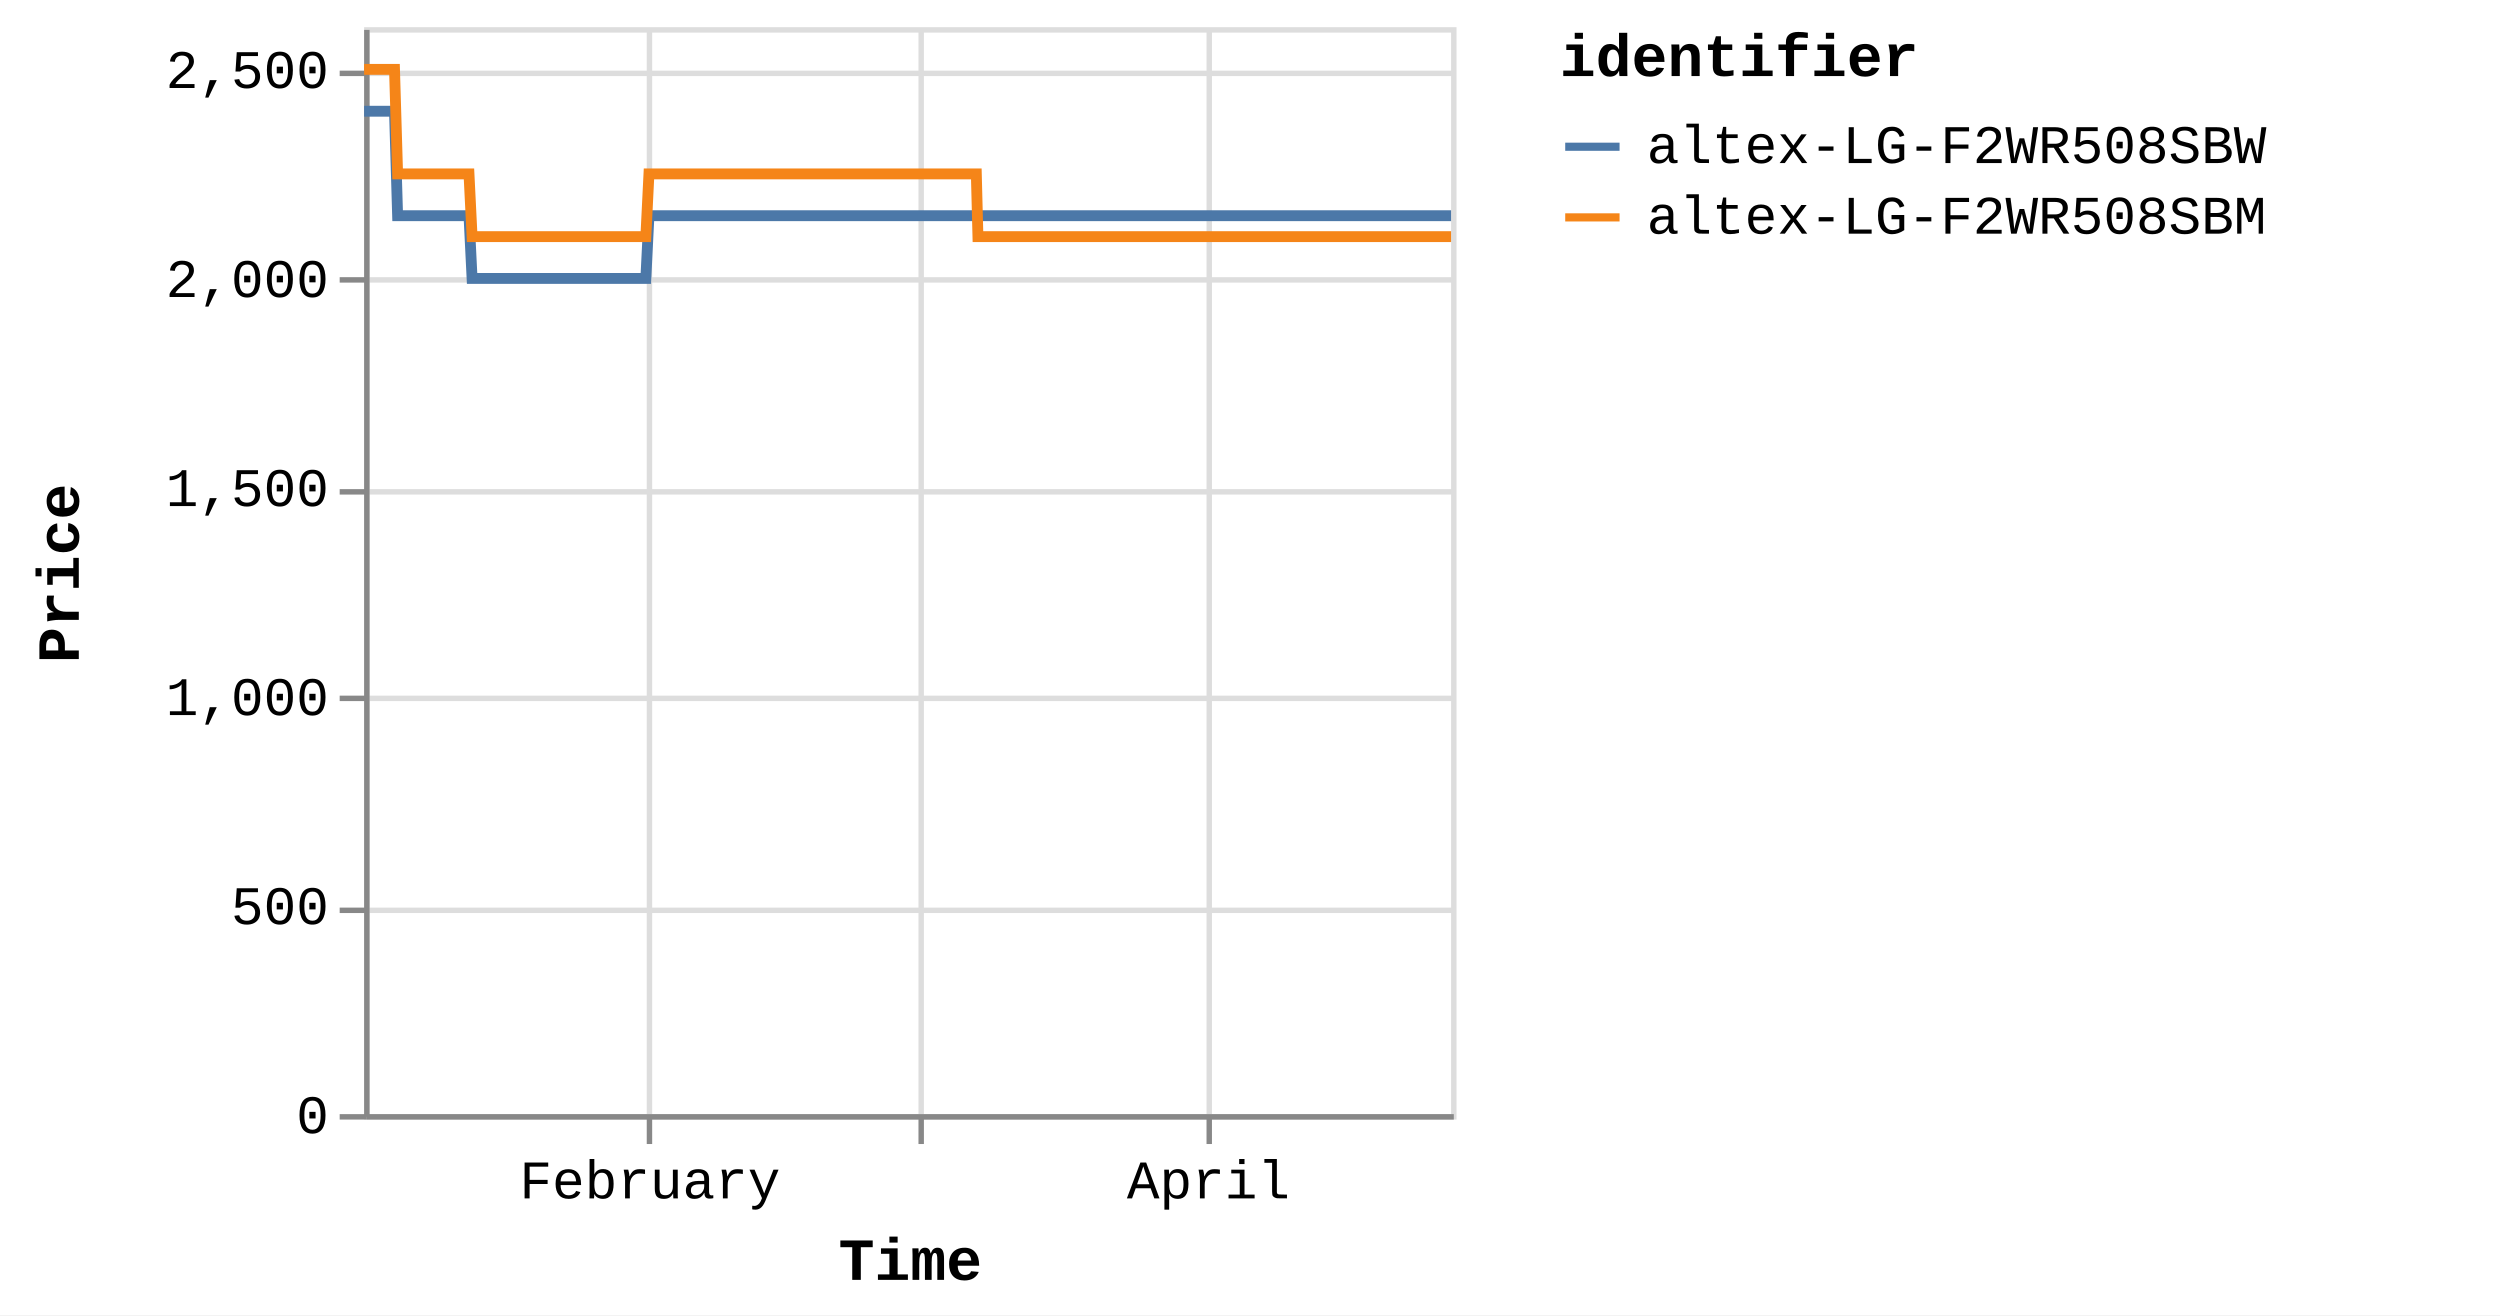
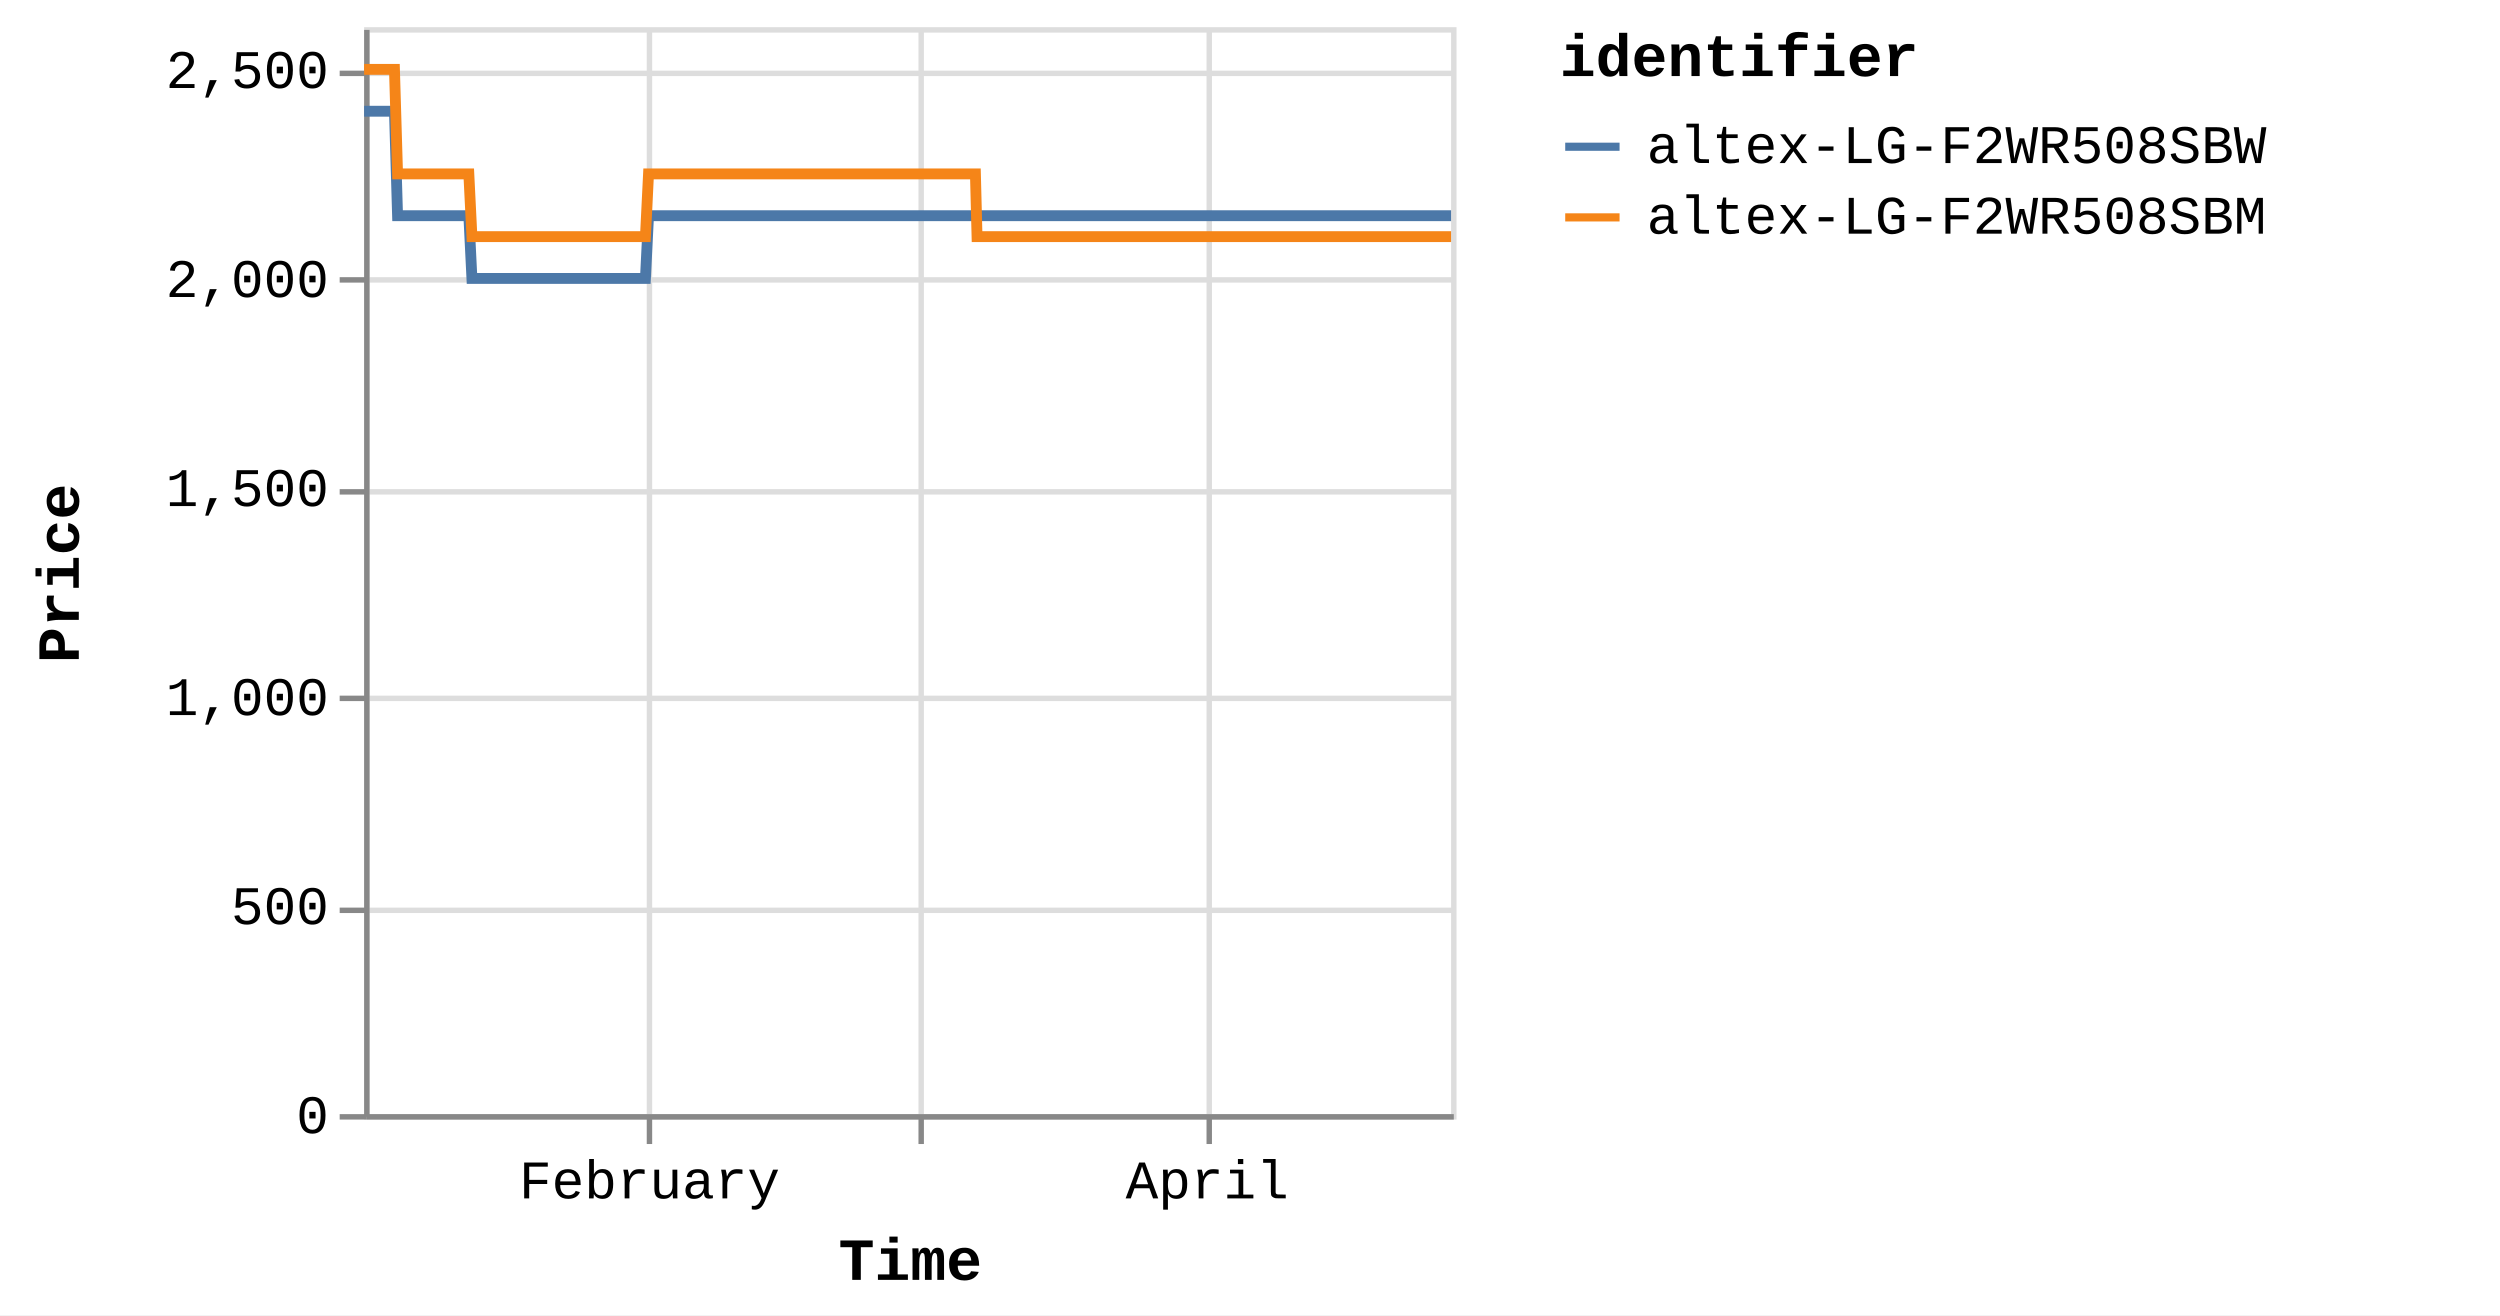
<svg xmlns="http://www.w3.org/2000/svg" version="1.1" class="marks" width="460" height="242" viewBox="0 0 460 242">
  <rect width="460" height="242" fill="white" />
  <g fill="none" stroke-miterlimit="10" transform="translate(67,5)">
    <g class="mark-group role-frame root" role="graphics-object" aria-roledescription="group mark container">
      <g transform="translate(0,0)">
        <path class="background" aria-hidden="true" d="M0.5,0.5h200v200h-200Z" stroke="#ddd" />
        <g>
          <g class="mark-group role-axis" aria-hidden="true">
            <g transform="translate(0.5,200.5)">
              <path class="background" aria-hidden="true" d="M0,0h0v0h0Z" pointer-events="none" />
              <g>
                <g class="mark-rule role-axis-grid" pointer-events="none">
                  <line transform="translate(52,-200)" x2="0" y2="200" stroke="#ddd" stroke-width="1" opacity="1" />
                  <line transform="translate(102,-200)" x2="0" y2="200" stroke="#ddd" stroke-width="1" opacity="1" />
                  <line transform="translate(155,-200)" x2="0" y2="200" stroke="#ddd" stroke-width="1" opacity="1" />
                </g>
              </g>
              <path class="foreground" aria-hidden="true" d="" pointer-events="none" display="none" />
            </g>
          </g>
          <g class="mark-group role-axis" aria-hidden="true">
            <g transform="translate(0.5,0.5)">
              <path class="background" aria-hidden="true" d="M0,0h0v0h0Z" pointer-events="none" />
              <g>
                <g class="mark-rule role-axis-grid" pointer-events="none">
                  <line transform="translate(0,200)" x2="200" y2="0" stroke="#ddd" stroke-width="1" opacity="1" />
                  <line transform="translate(0,162)" x2="200" y2="0" stroke="#ddd" stroke-width="1" opacity="1" />
                  <line transform="translate(0,123)" x2="200" y2="0" stroke="#ddd" stroke-width="1" opacity="1" />
                  <line transform="translate(0,85)" x2="200" y2="0" stroke="#ddd" stroke-width="1" opacity="1" />
                  <line transform="translate(0,46)" x2="200" y2="0" stroke="#ddd" stroke-width="1" opacity="1" />
                  <line transform="translate(0,8)" x2="200" y2="0" stroke="#ddd" stroke-width="1" opacity="1" />
                </g>
              </g>
              <path class="foreground" aria-hidden="true" d="" pointer-events="none" display="none" />
            </g>
          </g>
-           <g class="mark-group role-axis" role="graphics-symbol" aria-roledescription="axis" aria-label="X-axis titled 'Time' for a time scale with values from Monday, 01 January 2024, 2:19:43 PM to Saturday, 27 April 2024, 8:38:08 AM">
+           <g class="mark-group role-axis" role="graphics-symbol" aria-roledescription="axis" aria-label="X-axis titled 'Time' for a time scale with values from Monday, 01 January 2024, 2:19:43 PM to Saturday, 27 April 2024, 12:46:47 PM">
            <g transform="translate(0.5,200.5)">
              <path class="background" aria-hidden="true" d="M0,0h0v0h0Z" pointer-events="none" />
              <g>
                <g class="mark-rule role-axis-tick" pointer-events="none">
                  <line transform="translate(52,0)" x2="0" y2="5" stroke="#888" stroke-width="1" opacity="1" />
                  <line transform="translate(102,0)" x2="0" y2="5" stroke="#888" stroke-width="1" opacity="1" />
                  <line transform="translate(155,0)" x2="0" y2="5" stroke="#888" stroke-width="1" opacity="1" />
                </g>
                <g class="mark-text role-axis-label" pointer-events="none">
-                   <text text-anchor="middle" transform="translate(52.07647,15)" font-family="Liberation Mono" font-size="10px" fill="#000" opacity="1">February</text>
-                   <text text-anchor="middle" transform="translate(101.7498,15)" font-family="Liberation Mono" font-size="10px" fill="#000" opacity="0">March</text>
-                   <text text-anchor="middle" transform="translate(154.8489,15)" font-family="Liberation Mono" font-size="10px" fill="#000" opacity="1">April</text>
+                   <text text-anchor="middle" transform="translate(51.99957,15)" font-family="Liberation Mono" font-size="10px" fill="#000" opacity="1">February</text>
+                   <text text-anchor="middle" transform="translate(101.5996,15)" font-family="Liberation Mono" font-size="10px" fill="#000" opacity="0">March</text>
+                   <text text-anchor="middle" transform="translate(154.6203,15)" font-family="Liberation Mono" font-size="10px" fill="#000" opacity="1">April</text>
                </g>
                <g class="mark-rule role-axis-domain" pointer-events="none">
                  <line transform="translate(0,0)" x2="200" y2="0" stroke="#888" stroke-width="1" opacity="1" />
                </g>
                <g class="mark-text role-axis-title" pointer-events="none">
                  <text text-anchor="middle" transform="translate(100,30)" font-family="Liberation Mono" font-size="11px" font-weight="bold" fill="#000" opacity="1">Time</text>
                </g>
              </g>
              <path class="foreground" aria-hidden="true" d="" pointer-events="none" display="none" />
            </g>
          </g>
          <g class="mark-group role-axis" role="graphics-symbol" aria-roledescription="axis" aria-label="Y-axis titled 'Price' for a linear scale with values from 0 to 2,600">
            <g transform="translate(0.5,0.5)">
              <path class="background" aria-hidden="true" d="M0,0h0v0h0Z" pointer-events="none" />
              <g>
                <g class="mark-rule role-axis-tick" pointer-events="none">
                  <line transform="translate(0,200)" x2="-5" y2="0" stroke="#888" stroke-width="1" opacity="1" />
                  <line transform="translate(0,162)" x2="-5" y2="0" stroke="#888" stroke-width="1" opacity="1" />
                  <line transform="translate(0,123)" x2="-5" y2="0" stroke="#888" stroke-width="1" opacity="1" />
                  <line transform="translate(0,85)" x2="-5" y2="0" stroke="#888" stroke-width="1" opacity="1" />
                  <line transform="translate(0,46)" x2="-5" y2="0" stroke="#888" stroke-width="1" opacity="1" />
                  <line transform="translate(0,8)" x2="-5" y2="0" stroke="#888" stroke-width="1" opacity="1" />
                </g>
                <g class="mark-text role-axis-label" pointer-events="none">
                  <text text-anchor="end" transform="translate(-7,203)" font-family="Liberation Mono" font-size="10px" fill="#000" opacity="1">0</text>
                  <text text-anchor="end" transform="translate(-7,164.5385)" font-family="Liberation Mono" font-size="10px" fill="#000" opacity="1">500</text>
                  <text text-anchor="end" transform="translate(-7,126.0769)" font-family="Liberation Mono" font-size="10px" fill="#000" opacity="1">1,000</text>
                  <text text-anchor="end" transform="translate(-7,87.61538)" font-family="Liberation Mono" font-size="10px" fill="#000" opacity="1">1,500</text>
                  <text text-anchor="end" transform="translate(-7,49.15385)" font-family="Liberation Mono" font-size="10px" fill="#000" opacity="1">2,000</text>
                  <text text-anchor="end" transform="translate(-7,10.69231)" font-family="Liberation Mono" font-size="10px" fill="#000" opacity="1">2,500</text>
                </g>
                <g class="mark-rule role-axis-domain" pointer-events="none">
                  <line transform="translate(0,200)" x2="0" y2="-200" stroke="#888" stroke-width="1" opacity="1" />
                </g>
                <g class="mark-text role-axis-title" pointer-events="none">
                  <text text-anchor="middle" transform="translate(-51,100) rotate(-90) translate(0,-2)" font-family="Liberation Mono" font-size="11px" font-weight="bold" fill="#000" opacity="1">Price</text>
                </g>
              </g>
              <path class="foreground" aria-hidden="true" d="" pointer-events="none" display="none" />
            </g>
          </g>
          <g class="mark-group role-scope pathgroup" role="graphics-object" aria-roledescription="group mark container">
            <g transform="translate(0,0)">
              <path class="background" aria-hidden="true" d="M0,0h200v200h-200Z" />
              <g>
                <g class="mark-line role-mark marks" role="graphics-object" aria-roledescription="line mark container">
-                   <path aria-label="Time: Jan 01, 2024; Price: 2399; identifier: altex-LG-F2WR508SBW" role="graphics-symbol" aria-roledescription="line mark" d="M0,15.462L0.179,15.462L0.451,15.462L1.022,15.462L1.307,15.462L1.607,15.462L1.88,15.462L2.163,15.462L2.735,15.462L3.02,15.462L3.321,15.462L3.593,15.462L3.876,15.462L4.447,15.462L4.733,15.462L5.033,15.462L5.308,15.462L5.589,15.462L6.161,34.692L6.446,34.692L6.746,34.692L7.02,34.692L7.302,34.692L7.873,34.692L8.159,34.692L8.458,34.692L8.732,34.692L9.015,34.692L9.587,34.692L9.871,34.692L10.17,34.692L10.445,34.692L10.728,34.692L11.3,34.692L11.586,34.692L11.887,34.692L12.16,34.692L12.44,34.692L13.014,34.692L13.299,34.692L13.603,34.692L13.873,34.692L14.153,34.692L14.726,34.692L15.012,34.692L15.312,34.692L15.585,34.692L15.866,34.692L16.439,34.692L16.724,34.692L17.026,34.692L17.299,34.692L17.579,34.692L18.151,34.692L18.437,34.692L18.737,34.692L19.011,34.692L19.292,34.692L19.863,46.231L20.148,46.231L20.448,46.231L20.722,46.231L21.005,46.231L21.577,46.231L21.861,46.231L22.16,46.231L22.434,46.231L22.718,46.231L23.291,46.231L23.577,46.231L23.878,46.231L24.15,46.231L24.431,46.231L25.003,46.231L25.29,46.231L25.59,46.231L25.864,46.231L26.143,46.231L26.716,46.231L27.002,46.231L27.303,46.231L27.576,46.231L27.856,46.231L28.428,46.231L28.714,46.231L29.015,46.231L29.288,46.231L29.57,46.231L30.142,46.231L30.427,46.231L30.728,46.231L31.002,46.231L31.282,46.231L31.854,46.231L32.138,46.231L32.438,46.231L32.713,46.231L32.995,46.231L33.566,46.231L33.852,46.231L34.151,46.231L34.425,46.231L34.708,46.231L35.282,46.231L35.568,46.231L35.869,46.231L36.14,46.231L36.421,46.231L36.993,46.231L37.28,46.231L37.581,46.231L37.854,46.231L38.134,46.231L38.707,46.231L38.993,46.231L39.294,46.231L39.566,46.231L39.847,46.231L40.42,46.231L40.705,46.231L41.007,46.231L41.28,46.231L41.559,46.231L42.131,46.231L42.418,46.231L42.714,46.231L42.987,46.231L43.273,46.231L43.843,46.231L44.129,46.231L44.422,46.231L44.7,46.231L44.985,46.231L45.556,46.231L45.842,46.231L46.136,46.231L46.413,46.231L46.698,46.231L47.269,46.231L47.555,46.231L47.852,46.231L48.126,46.231L48.411,46.231L48.981,46.231L49.267,46.231L49.564,46.231L49.842,46.231L50.123,46.231L50.694,46.231L50.98,46.231L51.277,46.231L51.551,46.231L51.836,46.231L52.407,34.692L52.693,34.692L52.99,34.692L53.264,34.692L53.549,34.692L54.121,34.692L54.406,34.692L54.703,34.692L54.976,34.692L55.262,34.692L55.833,34.692L56.119,34.692L56.413,34.692L56.69,34.692L56.976,34.692L57.548,34.692L57.832,34.692L58.126,34.692L58.402,34.692L58.688,34.692L59.259,34.692L59.546,34.692L59.842,34.692L60.116,34.692L60.401,34.692L60.972,34.692L61.257,34.692L61.555,34.692L61.829,34.692L62.114,34.692L62.685,34.692L62.971,34.692L63.267,34.692L63.543,34.692L63.827,34.692L64.398,34.692L64.684,34.692L64.98,34.692L65.255,34.692L65.539,34.692L66.111,34.692L66.397,34.692L66.692,34.692L66.968,34.692L67.253,34.692L67.823,34.692L68.109,34.692L68.404,34.692L68.68,34.692L68.965,34.692L69.538,34.692L69.822,34.692L70.116,34.692L70.393,34.692L70.678,34.692L71.249,34.692L71.535,34.692L71.833,34.692L72.106,34.692L72.391,34.692L72.962,34.692L73.248,34.692L73.544,34.692L73.823,34.692L74.104,34.692L74.675,34.692L74.961,34.692L75.258,34.692L75.532,34.692L75.816,34.692L76.673,34.692L76.97,34.692L77.245,34.692L77.53,34.692L78.101,34.692L78.386,34.692L78.683,34.692L78.959,34.692L79.243,34.692L79.814,34.692L80.099,34.692L80.393,34.692L80.67,34.692L80.955,34.692L81.527,34.692L81.813,34.692L82.107,34.692L82.383,34.692L82.669,34.692L83.239,34.692L83.526,34.692L83.823,34.692L84.099,34.692L84.381,34.692L84.953,34.692L85.238,34.692L85.534,34.692L85.81,34.692L86.095,34.692L86.665,34.692L86.951,34.692L87.248,34.692L87.523,34.692L87.807,34.692L88.378,34.692L88.663,34.692L88.96,34.692L89.236,34.692L89.52,34.692L90.091,34.692L90.376,34.692L90.672,34.692L90.947,34.692L91.234,34.692L91.804,34.692L92.089,34.692L92.383,34.692L92.66,34.692L92.945,34.692L93.516,34.692L93.803,34.692L94.096,34.692L94.375,34.692L94.658,34.692L95.229,34.692L95.516,34.692L95.812,34.692L96.087,34.692L96.371,34.692L96.942,34.692L97.228,34.692L97.524,34.692L97.8,34.692L98.084,34.692L98.655,34.692L98.941,34.692L99.237,34.692L99.513,34.692L99.797,34.692L100.368,34.692L100.653,34.692L100.949,34.692L101.224,34.692L101.51,34.692L102.081,34.692L102.367,34.692L102.663,34.692L102.938,34.692L103.223,34.692L103.794,34.692L104.079,34.692L104.376,34.692L104.65,34.692L104.936,34.692L105.507,34.692L105.792,34.692L106.086,34.692L106.363,34.692L106.649,34.692L107.246,34.692L107.636,34.692L107.806,34.692L108.078,34.692L108.362,34.692L108.932,34.692L109.218,34.692L109.516,34.692L109.789,34.692L110.074,34.692L110.645,34.692L110.933,34.692L111.229,34.692L111.504,34.692L111.787,34.692L112.358,34.692L112.644,34.692L112.94,34.692L113.215,34.692L113.5,34.692L114.071,34.692L114.361,34.692L114.653,34.692L114.927,34.692L115.213,34.692L115.784,34.692L116.07,34.692L116.363,34.692L116.642,34.692L116.925,34.692L117.497,34.692L117.784,34.692L118.076,34.692L118.354,34.692L118.638,34.692L119.211,34.692L119.495,34.692L119.793,34.692L120.068,34.692L120.352,34.692L120.923,34.692L121.208,34.692L121.505,34.692L121.781,34.692L122.064,34.692L122.636,34.692L122.923,34.692L123.219,34.692L123.492,34.692L123.777,34.692L124.348,34.692L124.634,34.692L124.932,34.692L125.206,34.692L125.49,34.692L126.061,34.692L126.349,34.692L126.643,34.692L126.918,34.692L127.203,34.692L127.774,34.692L128.061,34.692L128.355,34.692L128.631,34.692L128.917,34.692L129.487,34.692L129.774,34.692L130.068,34.692L130.343,34.692L130.629,34.692L131.2,34.692L131.485,34.692L131.785,34.692L132.059,34.692L132.343,34.692L132.914,34.692L133.198,34.692L133.495,34.692L133.773,34.692L134.054,34.692L134.625,34.692L134.912,34.692L135.208,34.692L135.486,34.692L135.769,34.692L136.338,34.692L136.625,34.692L136.922,34.692L137.199,34.692L137.48,34.692L138.051,34.692L138.337,34.692L138.634,34.692L138.909,34.692L139.194,34.692L139.764,34.692L140.049,34.692L140.346,34.692L140.62,34.692L140.906,34.692L141.477,34.692L141.763,34.692L142.06,34.692L142.333,34.692L142.619,34.692L143.19,34.692L143.475,34.692L143.773,34.692L144.047,34.692L144.332,34.692L144.903,34.692L145.19,34.692L145.486,34.692L145.762,34.692L146.045,34.692L146.618,34.692L146.902,34.692L147.2,34.692L147.476,34.692L147.758,34.692L148.328,34.692L148.614,34.692L148.912,34.692L149.187,34.692L149.47,34.692L150.042,34.692L150.327,34.692L150.625,34.692L150.899,34.692L151.183,34.692L151.754,34.692L152.04,34.692L152.334,34.692L152.612,34.692L152.897,34.692L153.468,34.692L153.754,34.692L154.049,34.692L154.325,34.692L154.609,34.692L155.18,34.692L155.468,34.692L155.765,34.692L156.041,34.692L156.322,34.692L156.894,34.692L157.179,34.692L157.478,34.692L157.752,34.692L158.034,34.692L158.606,34.692L158.891,34.692L159.189,34.692L159.465,34.692L159.748,34.692L160.32,34.692L160.605,34.692L160.902,34.692L161.177,34.692L161.461,34.692L162.034,34.692L162.614,34.692L162.89,34.692L163.175,34.692L163.745,34.692L164.031,34.692L164.325,34.692L164.601,34.692L164.886,34.692L165.457,34.692L165.743,34.692L166.038,34.692L166.314,34.692L166.599,34.692L167.171,34.692L167.455,34.692L167.754,34.692L168.029,34.692L168.312,34.692L168.883,34.692L169.168,34.692L169.467,34.692L169.742,34.692L170.025,34.692L170.596,34.692L170.883,34.692L171.18,34.692L171.457,34.692L171.74,34.692L172.31,34.692L172.597,34.692L172.893,34.692L173.452,34.692L174.023,34.692L174.309,34.692L174.605,34.692L174.878,34.692L175.164,34.692L175.734,34.692L176.02,34.692L176.311,34.692L176.591,34.692L176.876,34.692L177.474,34.692L177.912,34.692L178.181,34.692L178.735,34.692L179.165,34.692L179.446,34.692L179.74,34.692L180.017,34.692L180.302,34.692L180.873,34.692L181.159,34.692L181.458,34.692L181.729,34.692L182.015,34.692L182.586,34.692L182.871,34.692L183.171,34.692L183.446,34.692L183.729,34.692L184.585,34.692L184.883,34.692L185.157,34.692L185.442,34.692L186.012,34.692L186.298,34.692L186.595,34.692L186.871,34.692L187.154,34.692L187.725,34.692L188.01,34.692L188.306,34.692L188.582,34.692L188.866,34.692L189.438,34.692L189.724,34.692L190.02,34.692L190.294,34.692L190.58,34.692L191.15,34.692L191.437,34.692L191.736,34.692L192.009,34.692L192.292,34.692L192.863,34.692L193.149,34.692L193.449,34.692L193.722,34.692L194.006,34.692L194.576,34.692L194.864,34.692L195.169,34.692L195.434,34.692L195.719,34.692L196.289,34.692L196.576,34.692L196.866,34.692L197.147,34.692L197.432,34.692L198.002,34.692L198.289,34.692L198.586,34.692L198.86,34.692L199.145,34.692L199.715,34.692L200,34.692" stroke="#4c78a8" stroke-width="2" />
+                   <path aria-label="Time: Jan 01, 2024; Price: 2399; identifier: altex-LG-F2WR508SBW" role="graphics-symbol" aria-roledescription="line mark" d="M0,15.462L0.179,15.462L0.45,15.462L1.02,15.462L1.305,15.462L1.605,15.462L1.877,15.462L2.16,15.462L2.73,15.462L3.016,15.462L3.316,15.462L3.588,15.462L3.87,15.462L4.441,15.462L4.726,15.462L5.026,15.462L5.3,15.462L5.581,15.462L6.152,34.692L6.437,34.692L6.736,34.692L7.01,34.692L7.291,34.692L7.862,34.692L8.146,34.692L8.445,34.692L8.719,34.692L9.001,34.692L9.573,34.692L9.857,34.692L10.155,34.692L10.429,34.692L10.712,34.692L11.283,34.692L11.569,34.692L11.869,34.692L12.142,34.692L12.422,34.692L12.994,34.692L13.279,34.692L13.583,34.692L13.853,34.692L14.132,34.692L14.704,34.692L14.99,34.692L15.29,34.692L15.562,34.692L15.843,34.692L16.414,34.692L16.7,34.692L17,34.692L17.273,34.692L17.553,34.692L18.125,34.692L18.41,34.692L18.709,34.692L18.983,34.692L19.264,34.692L19.834,46.231L20.119,46.231L20.417,46.231L20.691,46.231L20.974,46.231L21.546,46.231L21.829,46.231L22.127,46.231L22.401,46.231L22.684,46.231L23.256,46.231L23.542,46.231L23.843,46.231L24.115,46.231L24.394,46.231L24.966,46.231L25.252,46.231L25.552,46.231L25.825,46.231L26.105,46.231L26.676,46.231L26.963,46.231L27.263,46.231L27.535,46.231L27.815,46.231L28.386,46.231L28.672,46.231L28.972,46.231L29.244,46.231L29.526,46.231L30.097,46.231L30.382,46.231L30.683,46.231L30.956,46.231L31.236,46.231L31.807,46.231L32.091,46.231L32.39,46.231L32.665,46.231L32.947,46.231L33.517,46.231L33.802,46.231L34.1,46.231L34.374,46.231L34.657,46.231L35.23,46.231L35.515,46.231L35.816,46.231L36.087,46.231L36.367,46.231L36.939,46.231L37.225,46.231L37.526,46.231L37.798,46.231L38.077,46.231L38.649,46.231L38.935,46.231L39.236,46.231L39.508,46.231L39.788,46.231L40.36,46.231L40.645,46.231L40.946,46.231L41.219,46.231L41.498,46.231L42.069,46.231L42.355,46.231L42.65,46.231L42.924,46.231L43.209,46.231L43.778,46.231L44.064,46.231L44.357,46.231L44.634,46.231L44.918,46.231L45.489,46.231L45.774,46.231L46.068,46.231L46.344,46.231L46.629,46.231L47.199,46.231L47.485,46.231L47.781,46.231L48.055,46.231L48.34,46.231L48.909,46.231L49.194,46.231L49.491,46.231L49.769,46.231L50.049,46.231L50.619,46.231L50.905,46.231L51.202,46.231L51.475,46.231L51.76,46.231L52.33,34.692L52.615,34.692L52.912,34.692L53.185,34.692L53.47,34.692L54.041,34.692L54.325,34.692L54.622,34.692L54.895,34.692L55.181,34.692L55.751,34.692L56.036,34.692L56.33,34.692L56.606,34.692L56.892,34.692L57.463,34.692L57.747,34.692L58.04,34.692L58.316,34.692L58.601,34.692L59.171,34.692L59.458,34.692L59.754,34.692L60.027,34.692L60.312,34.692L60.882,34.692L61.167,34.692L61.464,34.692L61.738,34.692L62.022,34.692L62.592,34.692L62.878,34.692L63.174,34.692L63.449,34.692L63.733,34.692L64.303,34.692L64.588,34.692L64.884,34.692L65.159,34.692L65.443,34.692L66.013,34.692L66.299,34.692L66.593,34.692L66.869,34.692L67.154,34.692L67.723,34.692L68.008,34.692L68.303,34.692L68.578,34.692L68.864,34.692L69.435,34.692L69.719,34.692L70.013,34.692L70.289,34.692L70.574,34.692L71.144,34.692L71.429,34.692L71.727,34.692L72,34.692L72.284,34.692L72.854,34.692L73.139,34.692L73.435,34.692L73.714,34.692L73.995,34.692L74.565,34.692L74.85,34.692L75.147,34.692L75.421,34.692L75.704,34.692L76.56,34.692L76.856,34.692L77.131,34.692L77.416,34.692L77.986,34.692L78.271,34.692L78.567,34.692L78.842,34.692L79.126,34.692L79.696,34.692L79.98,34.692L80.275,34.692L80.551,34.692L80.836,34.692L81.406,34.692L81.692,34.692L81.985,34.692L82.261,34.692L82.546,34.692L83.116,34.692L83.403,34.692L83.699,34.692L83.975,34.692L84.256,34.692L84.828,34.692L85.112,34.692L85.408,34.692L85.683,34.692L85.968,34.692L86.537,34.692L86.822,34.692L87.119,34.692L87.394,34.692L87.678,34.692L88.248,34.692L88.532,34.692L88.829,34.692L89.104,34.692L89.388,34.692L89.958,34.692L90.243,34.692L90.538,34.692L90.813,34.692L91.1,34.692L91.668,34.692L91.953,34.692L92.247,34.692L92.523,34.692L92.808,34.692L93.378,34.692L93.664,34.692L93.957,34.692L94.235,34.692L94.518,34.692L95.089,34.692L95.375,34.692L95.671,34.692L95.945,34.692L96.229,34.692L96.799,34.692L97.085,34.692L97.38,34.692L97.655,34.692L97.939,34.692L98.51,34.692L98.795,34.692L99.091,34.692L99.366,34.692L99.65,34.692L100.22,34.692L100.505,34.692L100.8,34.692L101.075,34.692L101.36,34.692L101.93,34.692L102.216,34.692L102.512,34.692L102.786,34.692L103.071,34.692L103.641,34.692L103.926,34.692L104.221,34.692L104.496,34.692L104.781,34.692L105.351,34.692L105.636,34.692L105.93,34.692L106.206,34.692L106.491,34.692L107.087,34.692L107.477,34.692L107.647,34.692L107.918,34.692L108.202,34.692L108.771,34.692L109.056,34.692L109.354,34.692L109.627,34.692L109.912,34.692L110.482,34.692L110.769,34.692L111.065,34.692L111.339,34.692L111.622,34.692L112.192,34.692L112.478,34.692L112.774,34.692L113.048,34.692L113.333,34.692L113.903,34.692L114.192,34.692L114.484,34.692L114.757,34.692L115.043,34.692L115.613,34.692L115.898,34.692L116.191,34.692L116.469,34.692L116.753,34.692L117.323,34.692L117.61,34.692L117.902,34.692L118.179,34.692L118.463,34.692L119.035,34.692L119.319,34.692L119.616,34.692L119.891,34.692L120.174,34.692L120.744,34.692L121.029,34.692L121.326,34.692L121.602,34.692L121.884,34.692L122.455,34.692L122.741,34.692L123.037,34.692L123.31,34.692L123.594,34.692L124.165,34.692L124.45,34.692L124.747,34.692L125.021,34.692L125.305,34.692L125.875,34.692L126.162,34.692L126.456,34.692L126.731,34.692L127.015,34.692L127.585,34.692L127.872,34.692L128.166,34.692L128.441,34.692L128.727,34.692L129.296,34.692L129.583,34.692L129.876,34.692L130.151,34.692L130.436,34.692L131.006,34.692L131.291,34.692L131.59,34.692L131.864,34.692L132.148,34.692L132.717,34.692L133.002,34.692L133.298,34.692L133.575,34.692L133.856,34.692L134.427,34.692L134.712,34.692L135.009,34.692L135.285,34.692L135.568,34.692L136.137,34.692L136.423,34.692L136.72,34.692L136.996,34.692L137.277,34.692L137.848,34.692L138.132,34.692L138.429,34.692L138.704,34.692L138.988,34.692L139.558,34.692L139.843,34.692L140.139,34.692L140.413,34.692L140.698,34.692L141.268,34.692L141.553,34.692L141.85,34.692L142.123,34.692L142.408,34.692L142.979,34.692L143.264,34.692L143.561,34.692L143.835,34.692L144.118,34.692L144.689,34.692L144.976,34.692L145.271,34.692L145.547,34.692L145.829,34.692L146.401,34.692L146.685,34.692L146.983,34.692L147.258,34.692L147.54,34.692L148.109,34.692L148.395,34.692L148.692,34.692L148.966,34.692L149.249,34.692L149.82,34.692L150.105,34.692L150.403,34.692L150.676,34.692L150.96,34.692L151.53,34.692L151.815,34.692L152.109,34.692L152.386,34.692L152.672,34.692L153.241,34.692L153.527,34.692L153.821,34.692L154.097,34.692L154.381,34.692L154.95,34.692L155.238,34.692L155.535,34.692L155.81,34.692L156.091,34.692L156.662,34.692L156.947,34.692L157.245,34.692L157.519,34.692L157.801,34.692L158.371,34.692L158.657,34.692L158.954,34.692L159.23,34.692L159.512,34.692L160.083,34.692L160.368,34.692L160.664,34.692L160.939,34.692L161.223,34.692L161.795,34.692L162.374,34.692L162.649,34.692L162.934,34.692L163.503,34.692L163.788,34.692L164.082,34.692L164.358,34.692L164.643,34.692L165.213,34.692L165.498,34.692L165.793,34.692L166.068,34.692L166.353,34.692L166.924,34.692L167.208,34.692L167.506,34.692L167.781,34.692L168.064,34.692L168.634,34.692L168.919,34.692L169.216,34.692L169.491,34.692L169.774,34.692L170.344,34.692L170.631,34.692L170.927,34.692L171.204,34.692L171.486,34.692L172.056,34.692L172.342,34.692L172.638,34.692L173.195,34.692L173.766,34.692L174.052,34.692L174.347,34.692L174.62,34.692L174.905,34.692L175.475,34.692L175.76,34.692L176.051,34.692L176.33,34.692L176.615,34.692L177.211,34.692L177.65,34.692L177.918,34.692L178.471,34.692L178.9,34.692L179.181,34.692L179.474,34.692L179.751,34.692L180.036,34.692L180.606,34.692L180.891,34.692L181.19,34.692L181.461,34.692L181.746,34.692L182.316,34.692L182.601,34.692L182.9,34.692L183.175,34.692L183.457,34.692L184.312,34.692L184.61,34.692L184.883,34.692L185.168,34.692L185.737,34.692L186.022,34.692L186.32,34.692L186.595,34.692L186.877,34.692L187.448,34.692L187.733,34.692L188.028,34.692L188.303,34.692L188.587,34.692L189.159,34.692L189.444,34.692L189.739,34.692L190.013,34.692L190.298,34.692L190.868,34.692L191.155,34.692L191.453,34.692L191.725,34.692L192.008,34.692L192.578,34.692L192.864,34.692L193.163,34.692L193.436,34.692L193.72,34.692L194.289,34.692L194.576,34.692L194.881,34.692L195.146,34.692L195.43,34.692L195.999,34.692L196.286,34.692L196.575,34.692L196.855,34.692L197.14,34.692L197.709,34.692L197.996,34.692L198.293,34.692L198.567,34.692L198.851,34.692L199.42,34.692L199.705,34.692L200,34.692" stroke="#4c78a8" stroke-width="2" />
                </g>
              </g>
              <path class="foreground" aria-hidden="true" d="" display="none" />
            </g>
            <g transform="translate(0,0)">
              <path class="background" aria-hidden="true" d="M0,0h200v200h-200Z" />
              <g>
                <g class="mark-line role-mark marks" role="graphics-object" aria-roledescription="line mark container">
-                   <path aria-label="Time: Jan 01, 2024; Price: 2499; identifier: altex-LG-F2WR508SBM" role="graphics-symbol" aria-roledescription="line mark" d="M0,7.769L0.179,7.769L0.451,7.769L1.022,7.769L1.307,7.769L1.607,7.769L1.88,7.769L2.163,7.769L2.735,7.769L3.02,7.769L3.321,7.769L3.594,7.769L3.876,7.769L4.447,7.769L4.733,7.769L5.033,7.769L5.308,7.769L5.59,7.769L6.161,27L6.446,27L6.746,27L7.02,27L7.302,27L7.874,27L8.159,27L8.458,27L8.732,27L9.015,27L9.588,27L9.871,27L10.17,27L10.445,27L10.728,27L11.3,27L11.586,27L11.887,27L12.16,27L12.44,27L13.014,27L13.299,27L13.603,27L13.873,27L14.153,27L14.726,27L15.012,27L15.312,27L15.585,27L15.866,27L16.439,27L16.724,27L17.026,27L17.299,27L17.579,27L18.151,27L18.437,27L18.737,27L19.011,27L19.292,27L19.863,38.538L20.148,38.538L20.448,38.538L20.722,38.538L21.005,38.538L21.578,38.538L21.861,38.538L22.16,38.538L22.434,38.538L22.718,38.538L23.291,38.538L23.577,38.538L23.878,38.538L24.15,38.538L24.431,38.538L25.003,38.538L25.29,38.538L25.59,38.538L25.864,38.538L26.143,38.538L26.716,38.538L27.002,38.538L27.303,38.538L27.576,38.538L27.856,38.538L28.428,38.538L28.714,38.538L29.015,38.538L29.288,38.538L29.57,38.538L30.142,38.538L30.427,38.538L30.728,38.538L31.002,38.538L31.282,38.538L31.855,38.538L32.138,38.538L32.438,38.538L32.713,38.538L32.995,38.538L33.566,38.538L33.852,38.538L34.151,38.538L34.425,38.538L34.708,38.538L35.282,38.538L35.568,38.538L35.869,38.538L36.14,38.538L36.421,38.538L36.993,38.538L37.28,38.538L37.581,38.538L37.854,38.538L38.134,38.538L38.707,38.538L38.993,38.538L39.294,38.538L39.566,38.538L39.847,38.538L40.42,38.538L40.705,38.538L41.007,38.538L41.28,38.538L41.559,38.538L42.131,38.538L42.418,38.538L42.714,38.538L42.988,38.538L43.273,38.538L43.843,38.538L44.129,38.538L44.423,38.538L44.7,38.538L44.985,38.538L45.556,38.538L45.842,38.538L46.136,38.538L46.413,38.538L46.698,38.538L47.269,38.538L47.555,38.538L47.852,38.538L48.126,38.538L48.411,38.538L48.982,38.538L49.267,38.538L49.564,38.538L49.842,38.538L50.124,38.538L50.694,38.538L50.98,38.538L51.278,38.538L51.551,38.538L51.836,38.538L52.407,27L52.693,27L52.99,27L53.264,27L53.549,27L54.121,27L54.406,27L54.703,27L54.976,27L55.262,27L55.833,27L56.119,27L56.413,27L56.69,27L56.976,27L57.548,27L57.832,27L58.126,27L58.402,27L58.688,27L59.259,27L59.546,27L59.843,27L60.116,27L60.401,27L60.972,27L61.257,27L61.555,27L61.829,27L62.114,27L62.685,27L62.971,27L63.267,27L63.543,27L63.827,27L64.398,27L64.684,27L64.98,27L65.255,27L65.54,27L66.111,27L66.397,27L66.692,27L66.968,27L67.253,27L67.823,27L68.109,27L68.404,27L68.68,27L68.966,27L69.538,27L69.822,27L70.116,27L70.393,27L70.678,27L71.249,27L71.535,27L71.833,27L72.106,27L72.391,27L72.962,27L73.248,27L73.544,27L73.823,27L74.104,27L74.675,27L74.961,27L75.258,27L75.532,27L75.817,27L76.673,27L76.97,27L77.245,27L77.53,27L78.101,27L78.386,27L78.683,27L78.959,27L79.243,27L79.814,27L80.099,27L80.393,27L80.67,27L80.955,27L81.527,27L81.813,27L82.107,27L82.383,27L82.669,27L83.239,27L83.526,27L83.823,27L84.099,27L84.381,27L84.953,27L85.238,27L85.534,27L85.81,27L86.095,27L86.665,27L86.951,27L87.248,27L87.523,27L87.808,27L88.378,27L88.663,27L88.961,27L89.236,27L89.52,27L90.091,27L90.376,27L90.672,27L90.947,27L91.234,27L91.804,27L92.089,27L92.383,27L92.66,27L92.945,27L93.516,27L93.803,27L94.096,27L94.375,27L94.658,27L95.229,27L95.516,27L95.812,27L96.087,27L96.371,27L96.942,27L97.228,27L97.524,27L97.8,27L98.084,27L98.655,27L98.941,27L99.237,27L99.513,27L99.797,27L100.368,27L100.653,27L100.949,27L101.224,27L101.51,27L102.081,27L102.367,27L102.663,27L102.938,27L103.223,27L103.794,27L104.079,27L104.376,27L104.65,27L104.936,27L105.507,27L105.792,27L106.086,27L106.363,27L106.649,27L107.246,27L107.636,27L107.806,27L108.078,27L108.362,27L108.932,27L109.218,27L109.516,27L109.789,27L110.074,27L110.645,27L110.933,27L111.229,27L111.504,27L111.787,27L112.358,27L112.644,27L112.94,38.538L113.215,38.538L113.5,38.538L114.071,38.538L114.361,38.538L114.653,38.538L114.927,38.538L115.213,38.538L115.784,38.538L116.07,38.538L116.363,38.538L116.642,38.538L116.925,38.538L117.497,38.538L117.784,38.538L118.076,38.538L118.354,38.538L118.638,38.538L119.211,38.538L119.495,38.538L119.793,38.538L120.068,38.538L120.352,38.538L120.923,38.538L121.208,38.538L121.506,38.538L121.782,38.538L122.064,38.538L122.636,38.538L122.923,38.538L123.219,38.538L123.492,38.538L123.777,38.538L124.348,38.538L124.634,38.538L124.932,38.538L125.206,38.538L125.49,38.538L126.061,38.538L126.349,38.538L126.644,38.538L126.919,38.538L127.203,38.538L127.774,38.538L128.061,38.538L128.355,38.538L128.631,38.538L128.917,38.538L129.487,38.538L129.774,38.538L130.068,38.538L130.343,38.538L130.629,38.538L131.2,38.538L131.485,38.538L131.785,38.538L132.059,38.538L132.343,38.538L132.914,38.538L133.198,38.538L133.495,38.538L133.773,38.538L134.054,38.538L134.626,38.538L134.912,38.538L135.208,38.538L135.486,38.538L135.769,38.538L136.339,38.538L136.625,38.538L136.922,38.538L137.199,38.538L137.481,38.538L138.051,38.538L138.337,38.538L138.634,38.538L138.909,38.538L139.194,38.538L139.764,38.538L140.049,38.538L140.346,38.538L140.62,38.538L140.906,38.538L141.477,38.538L141.763,38.538L142.06,38.538L142.333,38.538L142.619,38.538L143.19,38.538L143.476,38.538L143.773,38.538L144.048,38.538L144.332,38.538L144.903,38.538L145.19,38.538L145.486,38.538L145.762,38.538L146.045,38.538L146.618,38.538L146.902,38.538L147.2,38.538L147.476,38.538L147.758,38.538L148.328,38.538L148.614,38.538L148.912,38.538L149.187,38.538L149.47,38.538L150.042,38.538L150.327,38.538L150.625,38.538L150.899,38.538L151.183,38.538L151.754,38.538L152.04,38.538L152.334,38.538L152.612,38.538L152.897,38.538L153.468,38.538L153.754,38.538L154.049,38.538L154.325,38.538L154.609,38.538L155.18,38.538L155.468,38.538L155.765,38.538L156.041,38.538L156.322,38.538L156.894,38.538L157.179,38.538L157.478,38.538L157.752,38.538L158.035,38.538L158.606,38.538L158.891,38.538L159.189,38.538L159.465,38.538L159.748,38.538L160.32,38.538L160.605,38.538L160.902,38.538L161.177,38.538L161.461,38.538L162.034,38.538L162.614,38.538L162.89,38.538L163.175,38.538L163.745,38.538L164.031,38.538L164.325,38.538L164.601,38.538L164.886,38.538L165.457,38.538L165.743,38.538L166.038,38.538L166.314,38.538L166.599,38.538L167.171,38.538L167.456,38.538L167.754,38.538L168.029,38.538L168.312,38.538L168.883,38.538L169.168,38.538L169.467,38.538L169.742,38.538L170.025,38.538L170.596,38.538L170.883,38.538L171.18,38.538L171.457,38.538L171.74,38.538L172.31,38.538L172.597,38.538L172.893,38.538L173.452,38.538L174.023,38.538L174.309,38.538L174.605,38.538L174.878,38.538L175.164,38.538L175.734,38.538L176.02,38.538L176.311,38.538L176.591,38.538L176.876,38.538L177.474,38.538L177.913,38.538L178.181,38.538L178.735,38.538L179.165,38.538L179.446,38.538L179.74,38.538L180.017,38.538L180.302,38.538L180.874,38.538L181.159,38.538L181.458,38.538L181.73,38.538L182.015,38.538L182.586,38.538L182.871,38.538L183.171,38.538L183.446,38.538L183.729,38.538L184.585,38.538L184.883,38.538L185.157,38.538L185.442,38.538L186.012,38.538L186.298,38.538L186.595,38.538L186.871,38.538L187.154,38.538L187.725,38.538L188.01,38.538L188.306,38.538L188.582,38.538L188.866,38.538L189.439,38.538L189.724,38.538L190.02,38.538L190.294,38.538L190.58,38.538L191.15,38.538L191.437,38.538L191.736,38.538L192.009,38.538L192.292,38.538L192.863,38.538L193.149,38.538L193.449,38.538L193.722,38.538L194.006,38.538L194.576,38.538L194.864,38.538L195.17,38.538L195.434,38.538L195.719,38.538L196.289,38.538L196.576,38.538L196.866,38.538L197.147,38.538L197.432,38.538L198.002,38.538L198.289,38.538L198.586,38.538L198.86,38.538L199.145,38.538L199.715,38.538L200,38.538" stroke="#f58518" stroke-width="2" />
+                   <path aria-label="Time: Jan 01, 2024; Price: 2499; identifier: altex-LG-F2WR508SBM" role="graphics-symbol" aria-roledescription="line mark" d="M0,7.769L0.179,7.769L0.45,7.769L1.02,7.769L1.305,7.769L1.605,7.769L1.877,7.769L2.16,7.769L2.731,7.769L3.016,7.769L3.316,7.769L3.588,7.769L3.87,7.769L4.441,7.769L4.726,7.769L5.026,7.769L5.3,7.769L5.581,7.769L6.152,27L6.437,27L6.736,27L7.01,27L7.291,27L7.862,27L8.147,27L8.445,27L8.719,27L9.001,27L9.573,27L9.857,27L10.155,27L10.429,27L10.712,27L11.284,27L11.569,27L11.869,27L12.142,27L12.422,27L12.994,27L13.279,27L13.583,27L13.853,27L14.133,27L14.705,27L14.99,27L15.29,27L15.562,27L15.843,27L16.414,27L16.7,27L17.001,27L17.273,27L17.553,27L18.125,27L18.41,27L18.71,27L18.983,27L19.264,27L19.834,38.538L20.119,38.538L20.417,38.538L20.691,38.538L20.974,38.538L21.546,38.538L21.829,38.538L22.128,38.538L22.401,38.538L22.684,38.538L23.256,38.538L23.542,38.538L23.843,38.538L24.115,38.538L24.395,38.538L24.966,38.538L25.252,38.538L25.552,38.538L25.826,38.538L26.105,38.538L26.676,38.538L26.963,38.538L27.263,38.538L27.535,38.538L27.815,38.538L28.386,38.538L28.672,38.538L28.972,38.538L29.245,38.538L29.526,38.538L30.097,38.538L30.383,38.538L30.683,38.538L30.956,38.538L31.236,38.538L31.807,38.538L32.091,38.538L32.39,38.538L32.665,38.538L32.947,38.538L33.517,38.538L33.802,38.538L34.1,38.538L34.374,38.538L34.657,38.538L35.23,38.538L35.515,38.538L35.816,38.538L36.087,38.538L36.367,38.538L36.939,38.538L37.225,38.538L37.526,38.538L37.799,38.538L38.077,38.538L38.65,38.538L38.935,38.538L39.236,38.538L39.508,38.538L39.788,38.538L40.36,38.538L40.645,38.538L40.946,38.538L41.22,38.538L41.498,38.538L42.069,38.538L42.355,38.538L42.65,38.538L42.924,38.538L43.209,38.538L43.778,38.538L44.064,38.538L44.357,38.538L44.634,38.538L44.918,38.538L45.489,38.538L45.774,38.538L46.068,38.538L46.344,38.538L46.629,38.538L47.199,38.538L47.485,38.538L47.781,38.538L48.055,38.538L48.34,38.538L48.909,38.538L49.194,38.538L49.491,38.538L49.769,38.538L50.049,38.538L50.62,38.538L50.905,38.538L51.202,38.538L51.475,38.538L51.76,38.538L52.33,27L52.615,27L52.912,27L53.185,27L53.47,27L54.041,27L54.326,27L54.622,27L54.895,27L55.181,27L55.751,27L56.036,27L56.33,27L56.606,27L56.892,27L57.463,27L57.747,27L58.04,27L58.316,27L58.601,27L59.172,27L59.458,27L59.754,27L60.027,27L60.312,27L60.882,27L61.167,27L61.464,27L61.738,27L62.022,27L62.592,27L62.878,27L63.174,27L63.449,27L63.733,27L64.303,27L64.588,27L64.884,27L65.159,27L65.443,27L66.013,27L66.299,27L66.593,27L66.869,27L67.154,27L67.723,27L68.008,27L68.303,27L68.578,27L68.864,27L69.435,27L69.719,27L70.013,27L70.289,27L70.574,27L71.144,27L71.429,27L71.727,27L72,27L72.284,27L72.854,27L73.139,27L73.435,27L73.714,27L73.995,27L74.565,27L74.85,27L75.147,27L75.421,27L75.705,27L76.56,27L76.857,27L77.131,27L77.416,27L77.986,27L78.271,27L78.567,27L78.842,27L79.126,27L79.696,27L79.98,27L80.275,27L80.551,27L80.836,27L81.406,27L81.693,27L81.985,27L82.262,27L82.546,27L83.116,27L83.403,27L83.699,27L83.975,27L84.256,27L84.828,27L85.112,27L85.408,27L85.683,27L85.968,27L86.537,27L86.823,27L87.119,27L87.394,27L87.678,27L88.248,27L88.532,27L88.829,27L89.104,27L89.388,27L89.958,27L90.243,27L90.538,27L90.813,27L91.1,27L91.668,27L91.953,27L92.247,27L92.523,27L92.808,27L93.378,27L93.664,27L93.957,27L94.235,27L94.518,27L95.089,27L95.375,27L95.671,27L95.945,27L96.229,27L96.799,27L97.085,27L97.38,27L97.655,27L97.939,27L98.51,27L98.795,27L99.091,27L99.366,27L99.65,27L100.22,27L100.505,27L100.8,27L101.075,27L101.36,27L101.93,27L102.216,27L102.512,27L102.786,27L103.071,27L103.641,27L103.926,27L104.222,27L104.496,27L104.781,27L105.351,27L105.636,27L105.93,27L106.206,27L106.491,27L107.087,27L107.477,27L107.647,27L107.918,27L108.202,27L108.771,27L109.056,27L109.355,27L109.627,27L109.912,27L110.482,27L110.769,27L111.065,27L111.339,27L111.622,27L112.192,27L112.478,27L112.774,38.538L113.048,38.538L113.333,38.538L113.903,38.538L114.192,38.538L114.484,38.538L114.757,38.538L115.043,38.538L115.613,38.538L115.898,38.538L116.191,38.538L116.47,38.538L116.753,38.538L117.323,38.538L117.61,38.538L117.902,38.538L118.179,38.538L118.463,38.538L119.035,38.538L119.319,38.538L119.616,38.538L119.891,38.538L120.174,38.538L120.744,38.538L121.029,38.538L121.326,38.538L121.602,38.538L121.884,38.538L122.455,38.538L122.741,38.538L123.037,38.538L123.31,38.538L123.594,38.538L124.165,38.538L124.45,38.538L124.747,38.538L125.021,38.538L125.305,38.538L125.875,38.538L126.162,38.538L126.457,38.538L126.731,38.538L127.015,38.538L127.586,38.538L127.872,38.538L128.166,38.538L128.441,38.538L128.727,38.538L129.296,38.538L129.583,38.538L129.876,38.538L130.151,38.538L130.436,38.538L131.006,38.538L131.291,38.538L131.59,38.538L131.864,38.538L132.148,38.538L132.717,38.538L133.002,38.538L133.298,38.538L133.575,38.538L133.856,38.538L134.427,38.538L134.713,38.538L135.009,38.538L135.285,38.538L135.568,38.538L136.137,38.538L136.423,38.538L136.72,38.538L136.996,38.538L137.278,38.538L137.848,38.538L138.133,38.538L138.429,38.538L138.704,38.538L138.988,38.538L139.558,38.538L139.843,38.538L140.139,38.538L140.413,38.538L140.698,38.538L141.268,38.538L141.553,38.538L141.85,38.538L142.123,38.538L142.408,38.538L142.979,38.538L143.264,38.538L143.561,38.538L143.835,38.538L144.119,38.538L144.689,38.538L144.976,38.538L145.271,38.538L145.547,38.538L145.829,38.538L146.401,38.538L146.686,38.538L146.983,38.538L147.258,38.538L147.54,38.538L148.109,38.538L148.395,38.538L148.693,38.538L148.966,38.538L149.249,38.538L149.821,38.538L150.105,38.538L150.403,38.538L150.676,38.538L150.96,38.538L151.53,38.538L151.815,38.538L152.109,38.538L152.386,38.538L152.672,38.538L153.241,38.538L153.527,38.538L153.821,38.538L154.097,38.538L154.381,38.538L154.951,38.538L155.238,38.538L155.535,38.538L155.81,38.538L156.091,38.538L156.663,38.538L156.947,38.538L157.245,38.538L157.519,38.538L157.801,38.538L158.371,38.538L158.657,38.538L158.954,38.538L159.23,38.538L159.512,38.538L160.083,38.538L160.368,38.538L160.665,38.538L160.939,38.538L161.223,38.538L161.795,38.538L162.374,38.538L162.649,38.538L162.934,38.538L163.503,38.538L163.789,38.538L164.082,38.538L164.358,38.538L164.643,38.538L165.213,38.538L165.498,38.538L165.793,38.538L166.068,38.538L166.353,38.538L166.924,38.538L167.208,38.538L167.506,38.538L167.781,38.538L168.064,38.538L168.634,38.538L168.919,38.538L169.217,38.538L169.491,38.538L169.774,38.538L170.344,38.538L170.631,38.538L170.927,38.538L171.204,38.538L171.486,38.538L172.056,38.538L172.342,38.538L172.638,38.538L173.196,38.538L173.766,38.538L174.052,38.538L174.347,38.538L174.62,38.538L174.905,38.538L175.475,38.538L175.76,38.538L176.051,38.538L176.33,38.538L176.615,38.538L177.211,38.538L177.65,38.538L177.918,38.538L178.471,38.538L178.9,38.538L179.181,38.538L179.475,38.538L179.751,38.538L180.036,38.538L180.606,38.538L180.891,38.538L181.19,38.538L181.461,38.538L181.746,38.538L182.316,38.538L182.601,38.538L182.9,38.538L183.175,38.538L183.457,38.538L184.312,38.538L184.61,38.538L184.884,38.538L185.168,38.538L185.737,38.538L186.023,38.538L186.32,38.538L186.595,38.538L186.877,38.538L187.448,38.538L187.733,38.538L188.028,38.538L188.303,38.538L188.588,38.538L189.159,38.538L189.444,38.538L189.739,38.538L190.013,38.538L190.298,38.538L190.868,38.538L191.155,38.538L191.453,38.538L191.725,38.538L192.008,38.538L192.578,38.538L192.864,38.538L193.163,38.538L193.436,38.538L193.72,38.538L194.289,38.538L194.576,38.538L194.881,38.538L195.146,38.538L195.43,38.538L195.999,38.538L196.286,38.538L196.575,38.538L196.856,38.538L197.14,38.538L197.71,38.538L197.996,38.538L198.293,38.538L198.567,38.538L198.851,38.538L199.42,38.538L199.705,38.538L200,38.538" stroke="#f58518" stroke-width="2" />
                </g>
              </g>
              <path class="foreground" aria-hidden="true" d="" display="none" />
            </g>
          </g>
          <g class="mark-group role-legend" role="graphics-symbol" aria-roledescription="legend" aria-label="Symbol legend titled 'identifier' for stroke color with 2 values: altex-LG-F2WR508SBW, altex-LG-F2WR508SBM">
            <g transform="translate(220,0)">
              <path class="background" aria-hidden="true" d="M0,0h168v40h-168Z" pointer-events="none" />
              <g>
                <g class="mark-group role-legend-entry">
                  <g transform="translate(0,16)">
                    <path class="background" aria-hidden="true" d="M0,0h0v0h0Z" pointer-events="none" />
                    <g>
                      <g class="mark-group role-scope" role="graphics-object" aria-roledescription="group mark container">
                        <g transform="translate(0,0)">
                          <path class="background" aria-hidden="true" d="M0,0h168v11h-168Z" pointer-events="none" opacity="1" />
                          <g>
                            <g class="mark-symbol role-legend-symbol" pointer-events="none">
                              <path transform="translate(6,6)" d="M-5,0L5,0" stroke="#4c78a8" stroke-width="1.5" opacity="1" />
                            </g>
                            <g class="mark-text role-legend-label" pointer-events="none">
                              <text text-anchor="start" transform="translate(16,9)" font-family="Liberation Mono" font-size="10px" fill="#000" opacity="1">altex-LG-F2WR508SBW</text>
                            </g>
                          </g>
                          <path class="foreground" aria-hidden="true" d="" pointer-events="none" display="none" />
                        </g>
                        <g transform="translate(0,13)">
                          <path class="background" aria-hidden="true" d="M0,0h168v11h-168Z" pointer-events="none" opacity="1" />
                          <g>
                            <g class="mark-symbol role-legend-symbol" pointer-events="none">
                              <path transform="translate(6,6)" d="M-5,0L5,0" stroke="#f58518" stroke-width="1.5" opacity="1" />
                            </g>
                            <g class="mark-text role-legend-label" pointer-events="none">
                              <text text-anchor="start" transform="translate(16,9)" font-family="Liberation Mono" font-size="10px" fill="#000" opacity="1">altex-LG-F2WR508SBM</text>
                            </g>
                          </g>
                          <path class="foreground" aria-hidden="true" d="" pointer-events="none" display="none" />
                        </g>
                      </g>
                    </g>
                    <path class="foreground" aria-hidden="true" d="" pointer-events="none" display="none" />
                  </g>
                </g>
                <g class="mark-text role-legend-title" pointer-events="none">
                  <text text-anchor="start" transform="translate(0,9)" font-family="Liberation Mono" font-size="11px" font-weight="bold" fill="#000" opacity="1">identifier</text>
                </g>
              </g>
              <path class="foreground" aria-hidden="true" d="" pointer-events="none" display="none" />
            </g>
          </g>
        </g>
        <path class="foreground" aria-hidden="true" d="" display="none" />
      </g>
    </g>
  </g>
</svg>
